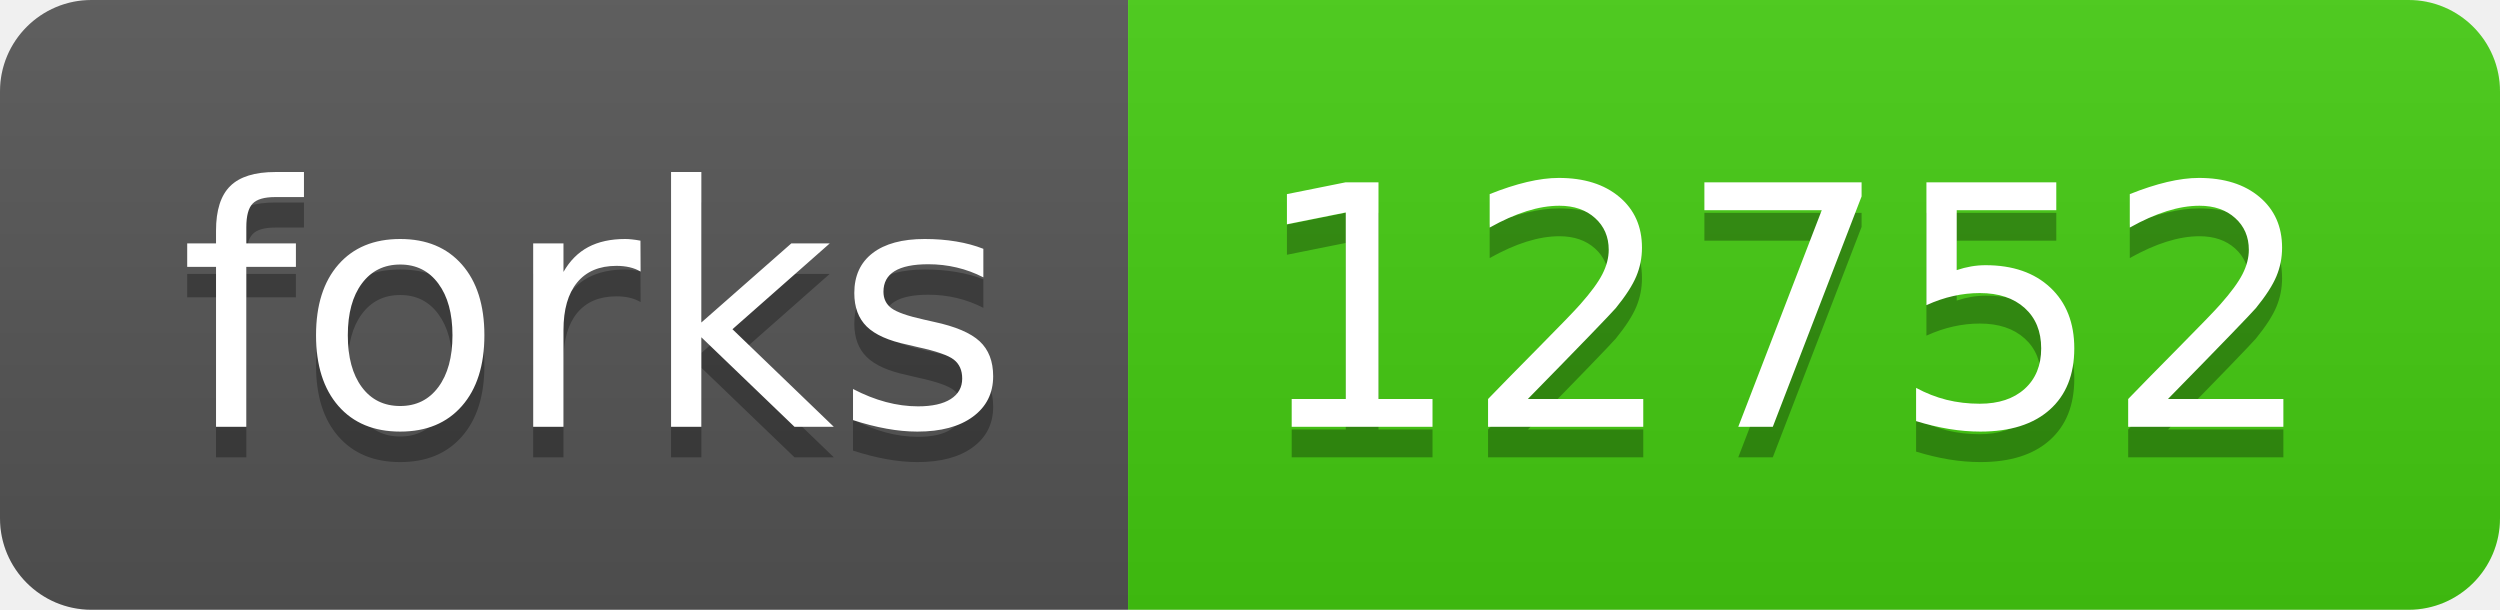
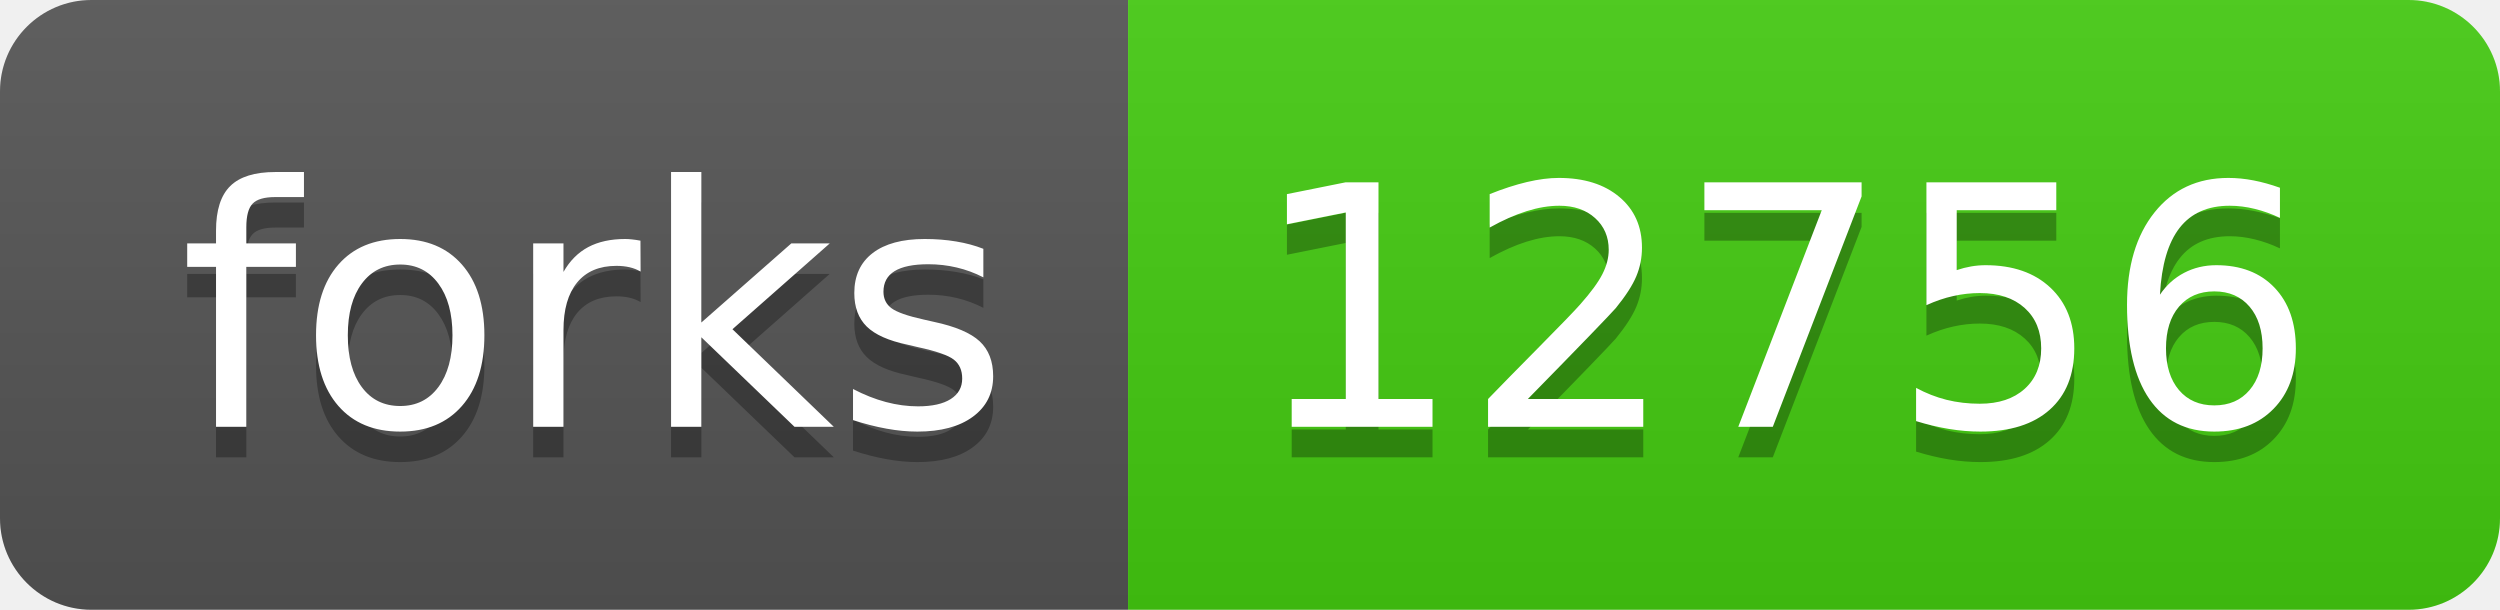
- <svg xmlns="http://www.w3.org/2000/svg" width="82" height="20" role="img" aria-label="forks: 12752">
+ <svg xmlns="http://www.w3.org/2000/svg" width="82" height="20" role="img" aria-label="forks: 12756">
  <linearGradient id="s" x2="0" y2="100%">
    <stop offset="0" stop-color="#bbb" stop-opacity=".1" />
    <stop offset="1" stop-opacity=".1" />
  </linearGradient>
  <clipPath id="r">
    <rect width="82" height="20" rx="3" fill="#fff" />
  </clipPath>
  <g clip-path="url(#r)">
    <rect width="37" height="20" fill="#555" />
    <rect x="37" width="45" height="20" fill="#4c1" />
    <rect width="82" height="20" fill="url(#s)" />
  </g>
  <g fill="#fff" text-anchor="middle" font-family="Verdana,Geneva,DejaVu Sans,sans-serif" text-rendering="geometricPrecision" font-size="110">
    <text aria-hidden="true" x="195" y="150" fill="#010101" fill-opacity=".3" transform="scale(.1)" textLength="270">forks</text>
    <text x="195" y="140" transform="scale(.1)" fill="#fff" textLength="270">forks</text>
-     <text aria-hidden="true" x="585" y="150" fill="#010101" fill-opacity=".3" transform="scale(.1)" textLength="350">12752</text>
-     <text x="585" y="140" transform="scale(.1)" fill="#fff" textLength="350">12752</text>
+     <text aria-hidden="true" x="585" y="150" fill="#010101" fill-opacity=".3" transform="scale(.1)" textLength="350">12756</text>
+     <text x="585" y="140" transform="scale(.1)" fill="#fff" textLength="350">12756</text>
  </g>
</svg>
